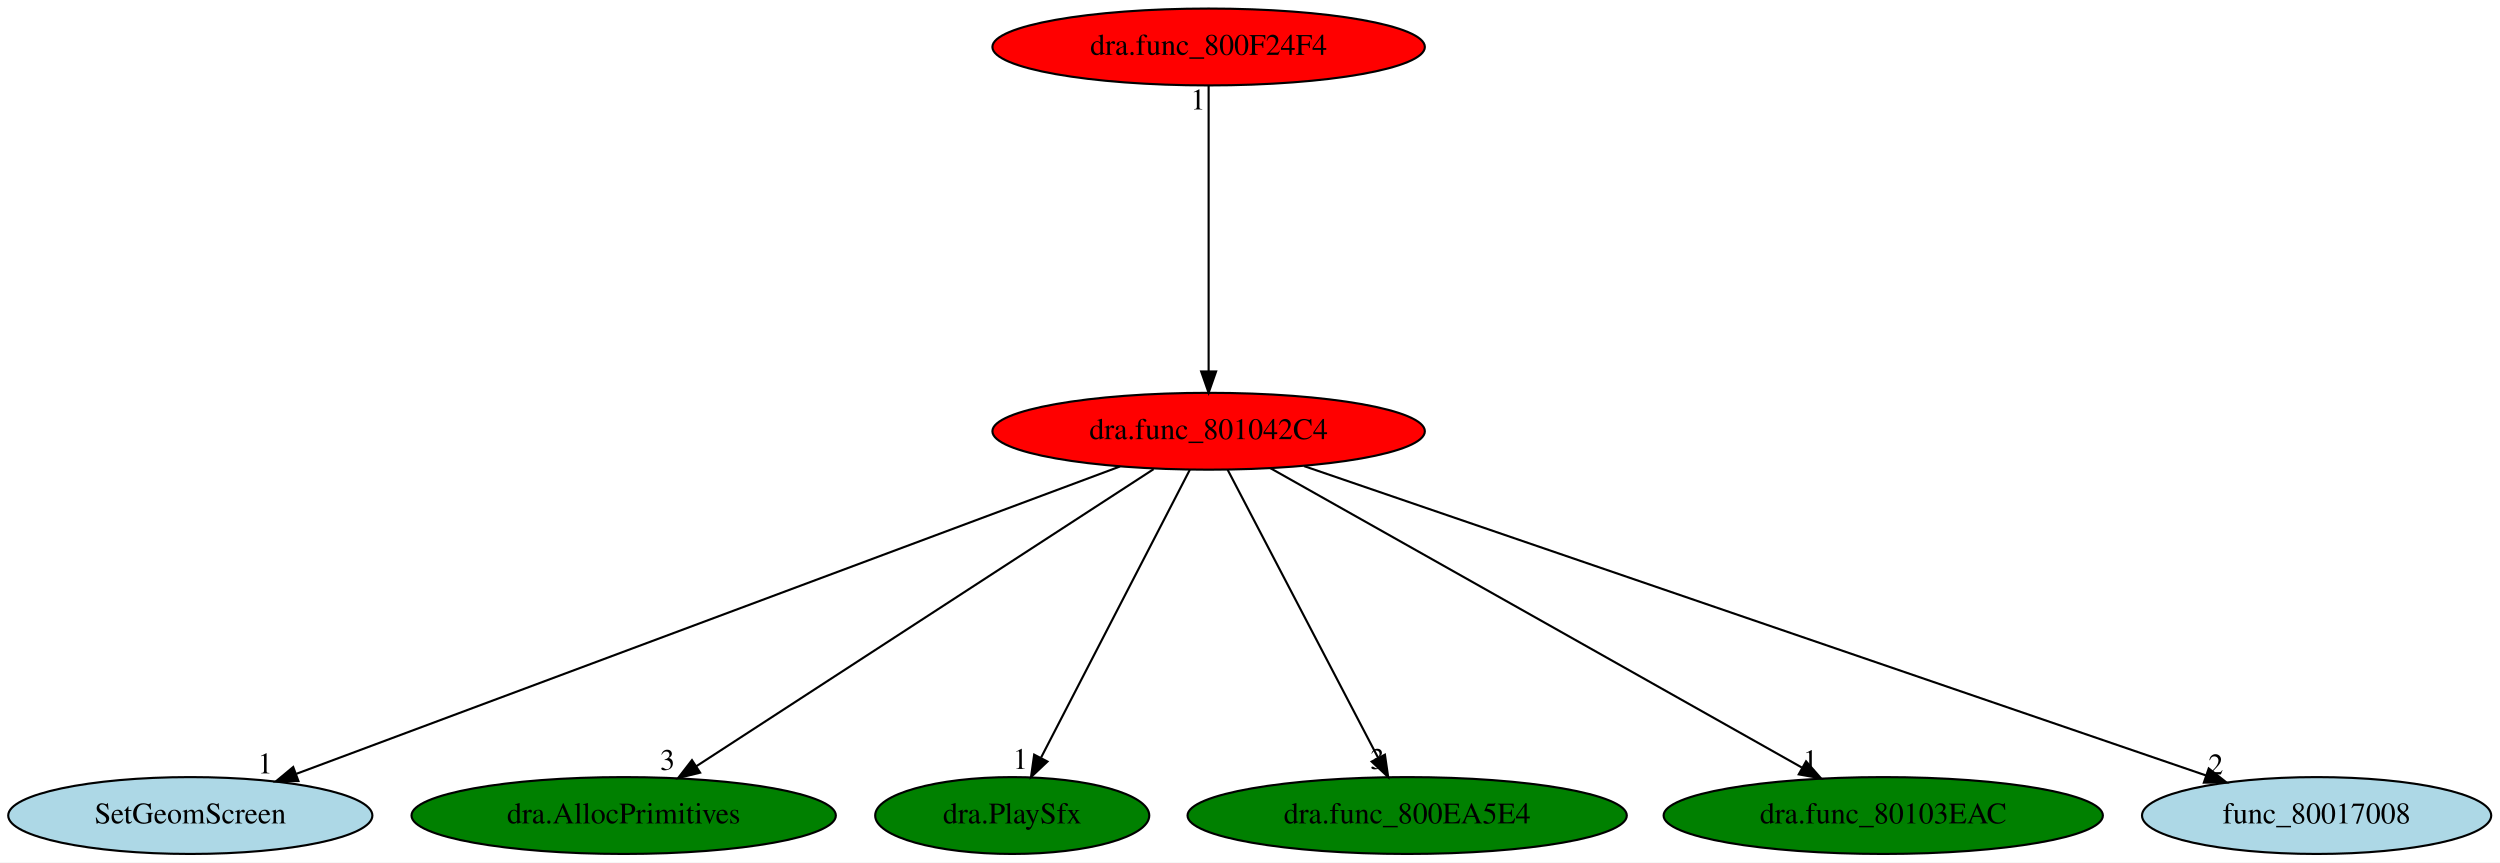
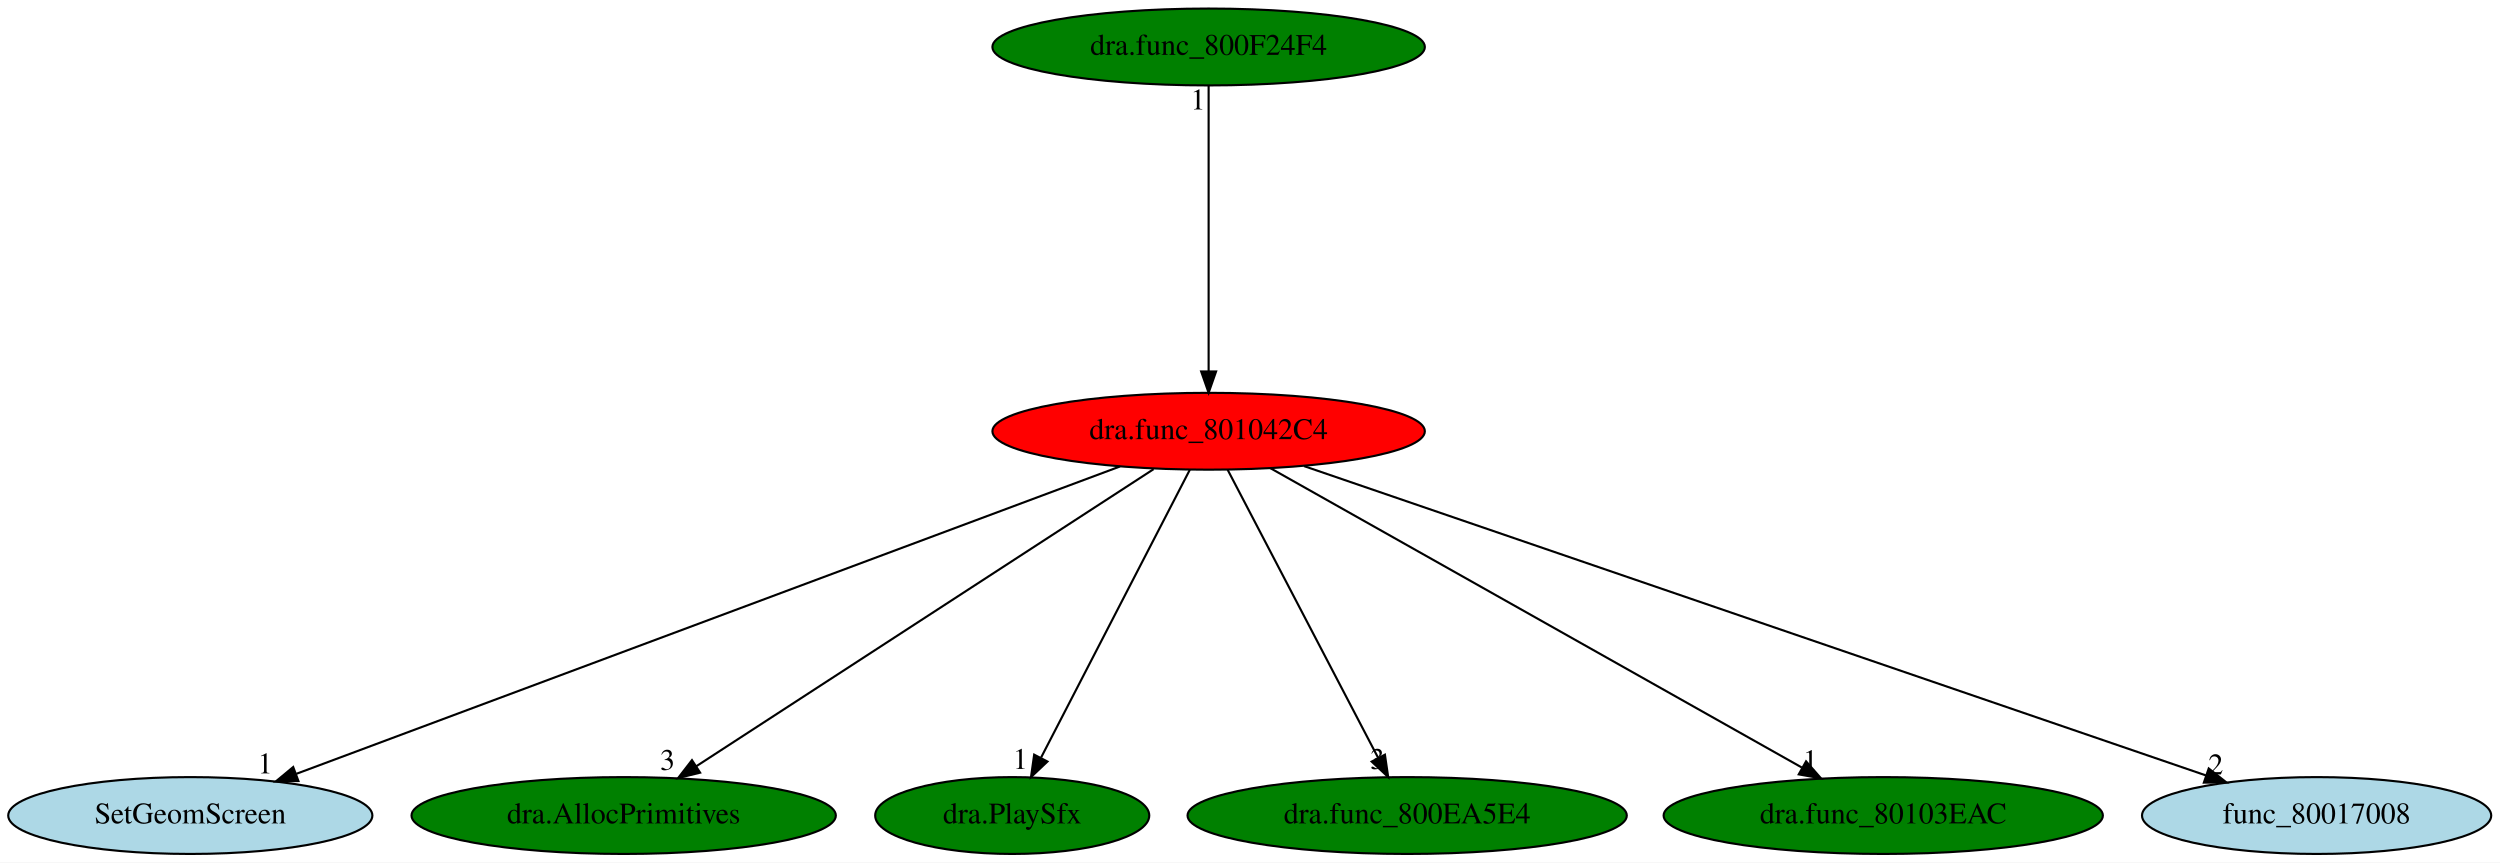
<svg xmlns="http://www.w3.org/2000/svg" xmlns:xlink="http://www.w3.org/1999/xlink" width="1171pt" height="404pt" viewBox="0.00 0.00 1171.04 404.00">
  <g id="graph0" class="graph" transform="scale(1 1) rotate(0) translate(4 400)">
    <polygon fill="white" stroke="transparent" points="-4,4 -4,-400 1167.04,-400 1167.04,4 -4,4" />
    <g id="node1" class="node">
      <ellipse fill="red" stroke="black" cx="562.14" cy="-198" rx="101.28" ry="18" />
      <text text-anchor="middle" x="562.14" y="-194.3" font-family="Times,serif" font-size="14.00">dra.func_801042C4</text>
    </g>
    <g id="node2" class="node">
      <g id="a_node2">
        <a xlink:href="SetGeomScreen.svg" xlink:title="SetGeomScreen">
          <ellipse fill="lightblue" stroke="black" cx="85.14" cy="-18" rx="85.29" ry="18" />
          <text text-anchor="middle" x="85.14" y="-14.3" font-family="Times,serif" font-size="14.00">SetGeomScreen</text>
        </a>
      </g>
    </g>
    <g id="edge1" class="edge">
      <path fill="none" stroke="black" d="M520.65,-181.52C432.97,-148.8 229.2,-72.76 134.79,-37.53" />
      <polygon fill="black" stroke="black" points="135.79,-34.16 125.19,-33.95 133.34,-40.72 135.79,-34.16" />
      <text text-anchor="middle" x="120.19" y="-37.75" font-family="Times,serif" font-size="14.00">1</text>
    </g>
    <g id="node3" class="node">
      <g id="a_node3">
        <a xlink:href="dra.AllocPrimitives.svg" xlink:title="dra.AllocPrimitives">
          <ellipse fill="green" stroke="black" cx="288.14" cy="-18" rx="99.38" ry="18" />
          <text text-anchor="middle" x="288.14" y="-14.3" font-family="Times,serif" font-size="14.00">dra.AllocPrimitives</text>
        </a>
      </g>
    </g>
    <g id="edge2" class="edge">
      <path fill="none" stroke="black" d="M536.37,-180.25C486.67,-147.97 377.62,-77.13 322.09,-41.05" />
      <polygon fill="black" stroke="black" points="323.94,-38.08 313.65,-35.57 320.13,-43.95 323.94,-38.08" />
      <text text-anchor="middle" x="308.65" y="-39.37" font-family="Times,serif" font-size="14.00">3</text>
    </g>
    <g id="node4" class="node">
      <g id="a_node4">
        <a xlink:href="dra.PlaySfx.svg" xlink:title="dra.PlaySfx">
          <ellipse fill="green" stroke="black" cx="470.14" cy="-18" rx="64.19" ry="18" />
          <text text-anchor="middle" x="470.14" y="-14.3" font-family="Times,serif" font-size="14.00">dra.PlaySfx</text>
        </a>
      </g>
    </g>
    <g id="edge3" class="edge">
      <path fill="none" stroke="black" d="M553.32,-179.93C537.18,-148.7 502.79,-82.17 483.67,-45.18" />
      <polygon fill="black" stroke="black" points="486.64,-43.29 478.94,-36.02 480.42,-46.51 486.64,-43.29" />
      <text text-anchor="middle" x="473.94" y="-39.82" font-family="Times,serif" font-size="14.00">1</text>
    </g>
    <g id="node5" class="node">
      <g id="a_node5">
        <a xlink:href="dra.func_800EA5E4.svg" xlink:title="dra.func_800EA5E4">
          <ellipse fill="green" stroke="black" cx="655.14" cy="-18" rx="102.88" ry="18" />
          <text text-anchor="middle" x="655.14" y="-14.3" font-family="Times,serif" font-size="14.00">dra.func_800EA5E4</text>
        </a>
      </g>
    </g>
    <g id="edge4" class="edge">
      <path fill="none" stroke="black" d="M571.06,-179.93C587.38,-148.7 622.14,-82.17 641.46,-45.18" />
      <polygon fill="black" stroke="black" points="644.72,-46.5 646.25,-36.02 638.52,-43.26 644.72,-46.5" />
      <text text-anchor="middle" x="641.25" y="-39.82" font-family="Times,serif" font-size="14.00">3</text>
    </g>
    <g id="node6" class="node">
      <g id="a_node6">
        <a xlink:href="dra.func_80103EAC.svg" xlink:title="dra.func_80103EAC">
          <ellipse fill="green" stroke="black" cx="878.14" cy="-18" rx="102.88" ry="18" />
          <text text-anchor="middle" x="878.14" y="-14.3" font-family="Times,serif" font-size="14.00">dra.func_80103EAC</text>
        </a>
      </g>
    </g>
    <g id="edge5" class="edge">
      <path fill="none" stroke="black" d="M591.02,-180.73C648.24,-148.5 775.98,-76.55 840.02,-40.48" />
      <polygon fill="black" stroke="black" points="841.99,-43.38 848.99,-35.42 838.56,-37.28 841.99,-43.38" />
      <text text-anchor="middle" x="843.99" y="-39.22" font-family="Times,serif" font-size="14.00">1</text>
    </g>
    <g id="node7" class="node">
      <g id="a_node7">
        <a xlink:href="func_80017008.svg" xlink:title="func_80017008">
          <ellipse fill="lightblue" stroke="black" cx="1081.14" cy="-18" rx="81.79" ry="18" />
          <text text-anchor="middle" x="1081.14" y="-14.3" font-family="Times,serif" font-size="14.00">func_80017008</text>
        </a>
      </g>
    </g>
    <g id="edge6" class="edge">
      <path fill="none" stroke="black" d="M606.84,-181.67C702.72,-148.79 927.65,-71.64 1029.46,-36.73" />
      <polygon fill="black" stroke="black" points="1030.6,-40.04 1038.92,-33.48 1028.32,-33.41 1030.6,-40.04" />
      <text text-anchor="middle" x="1033.92" y="-37.28" font-family="Times,serif" font-size="14.00">2</text>
    </g>
    <g id="node8" class="node">
      <g id="a_node8">
        <a xlink:href="dra.func_800F24F4.svg" xlink:title="dra.func_800F24F4">
-           <ellipse fill="red" stroke="black" cx="562.14" cy="-378" rx="101.28" ry="18" />
+           <ellipse fill="green" stroke="black" cx="562.14" cy="-378" rx="101.28" ry="18" />
          <text text-anchor="middle" x="562.14" y="-374.3" font-family="Times,serif" font-size="14.00">dra.func_800F24F4</text>
        </a>
      </g>
    </g>
    <g id="edge7" class="edge">
      <path fill="none" stroke="black" d="M562.14,-359.93C562.14,-328.97 562.14,-263.3 562.14,-226.13" />
      <polygon fill="black" stroke="black" points="565.64,-226.02 562.14,-216.02 558.64,-226.02 565.64,-226.02" />
      <text text-anchor="middle" x="557.14" y="-348.73" font-family="Times,serif" font-size="14.00">1</text>
    </g>
  </g>
</svg>
